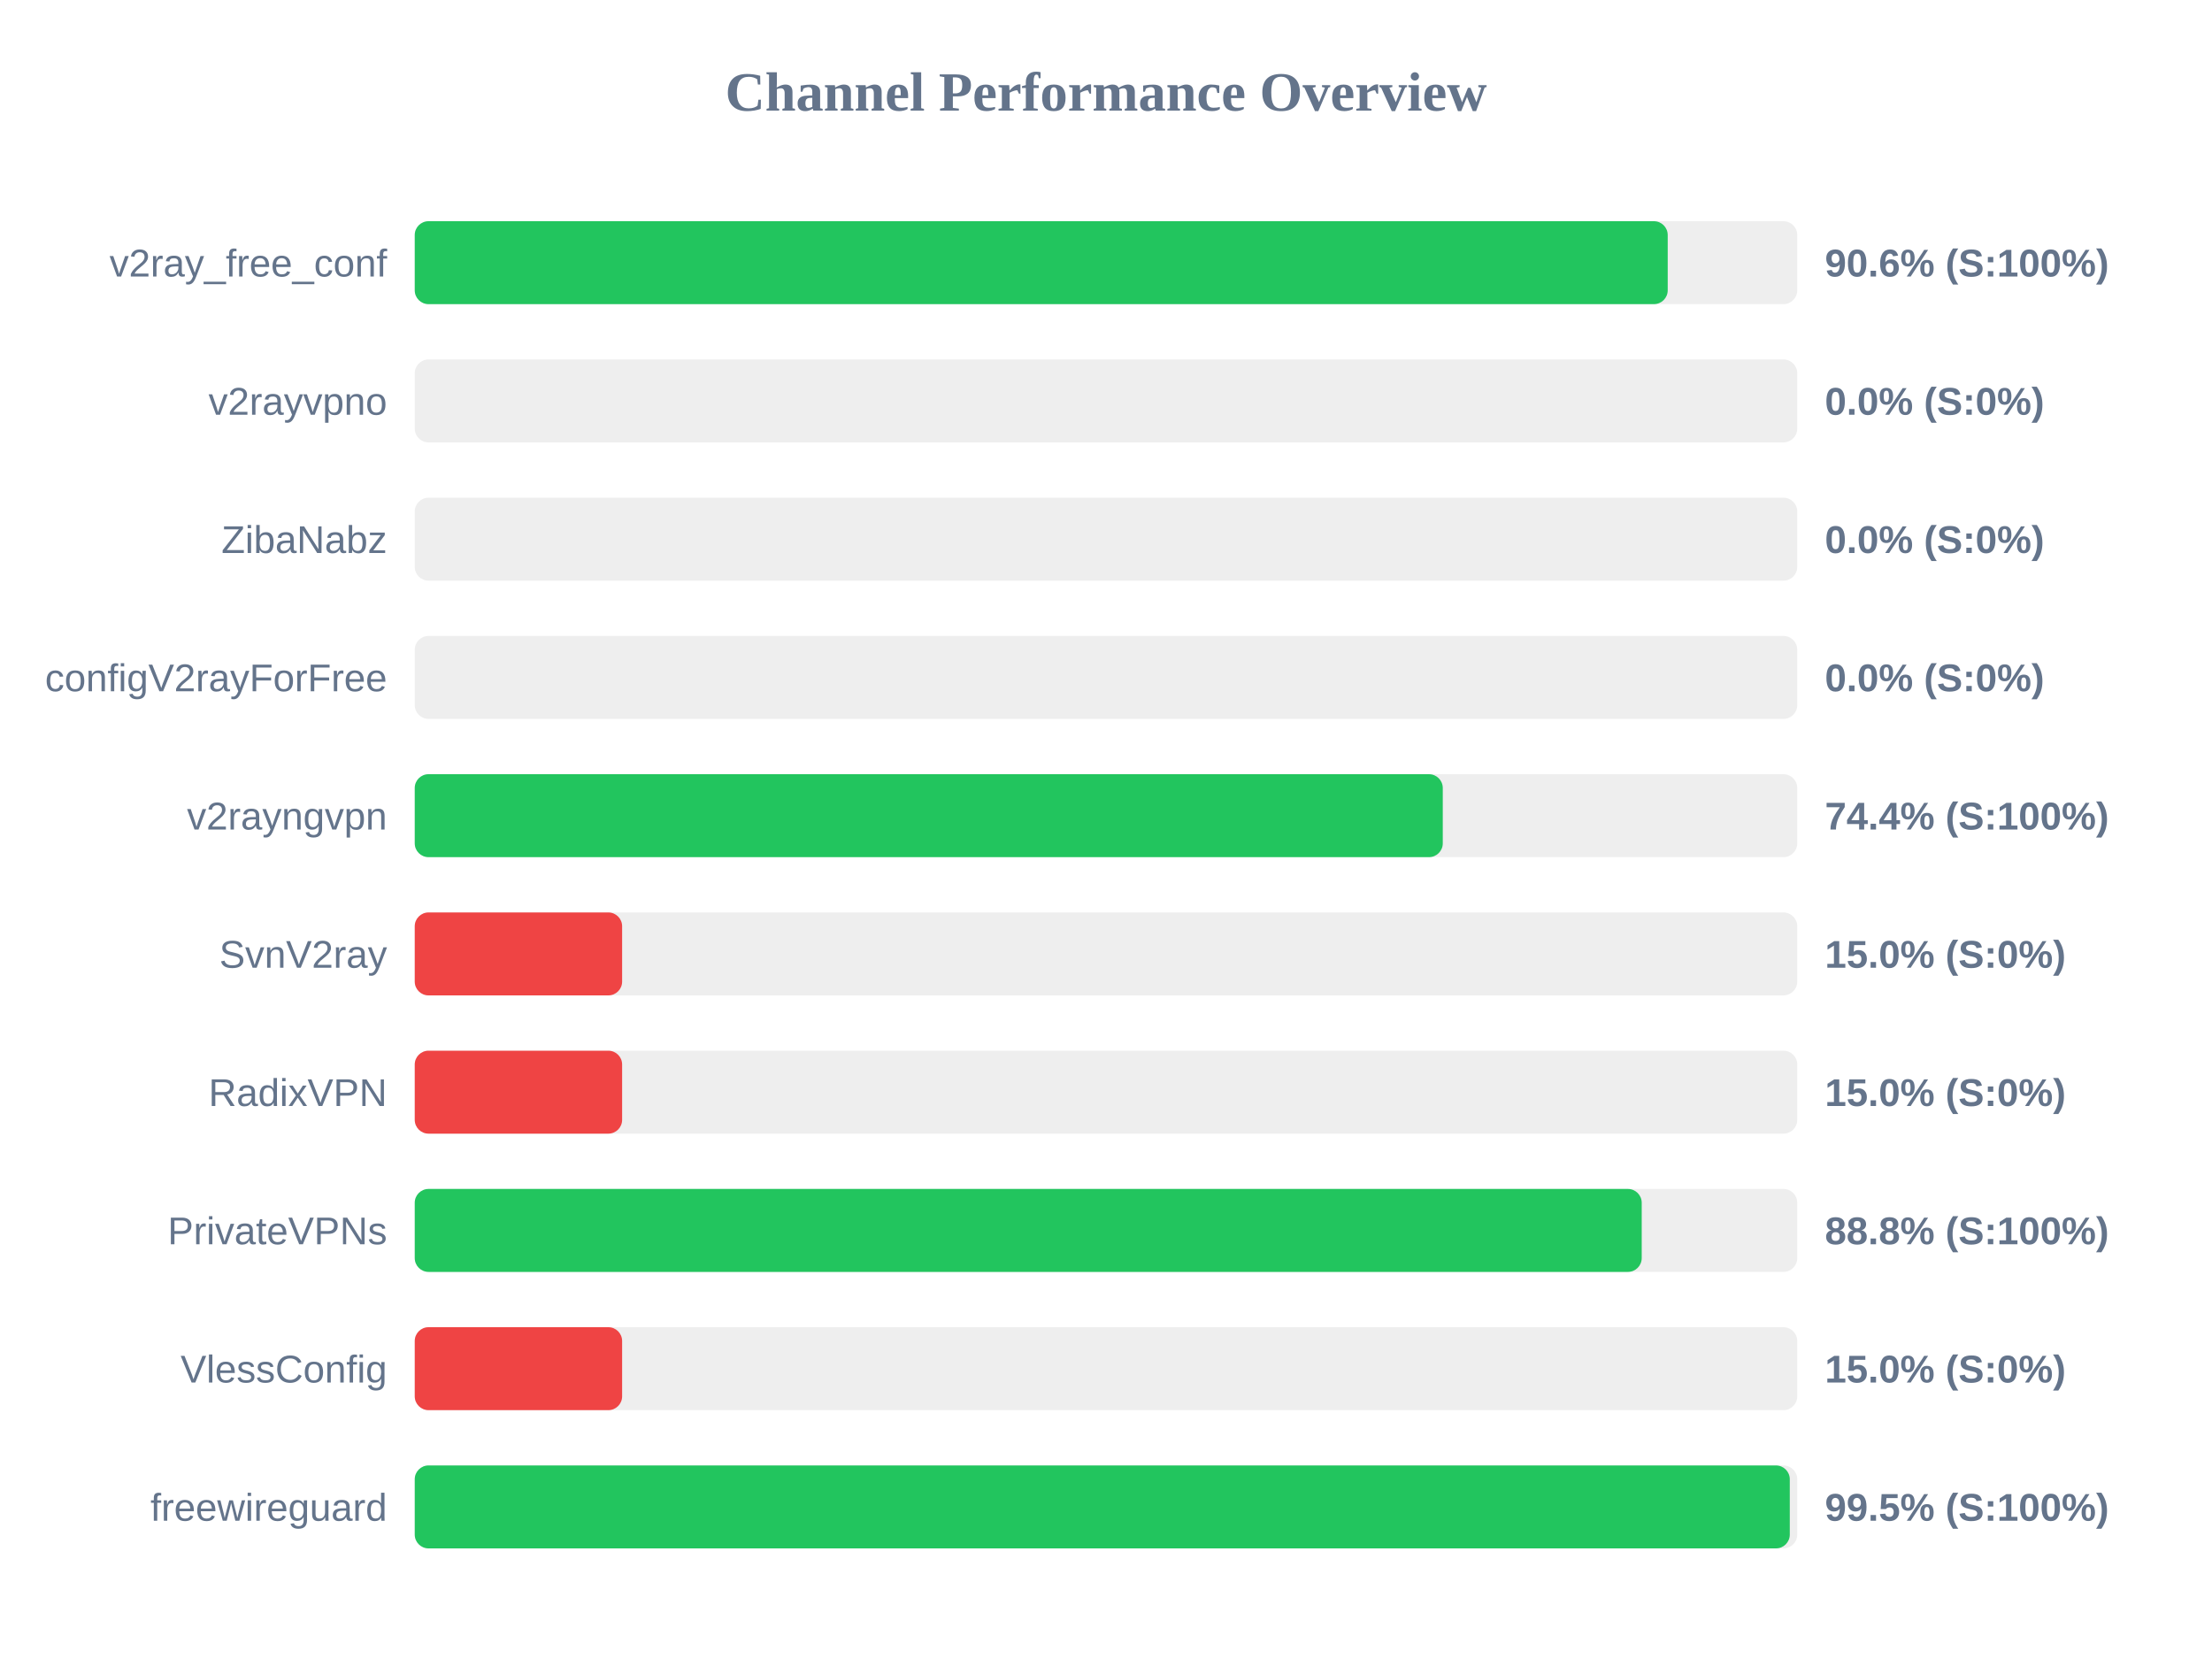
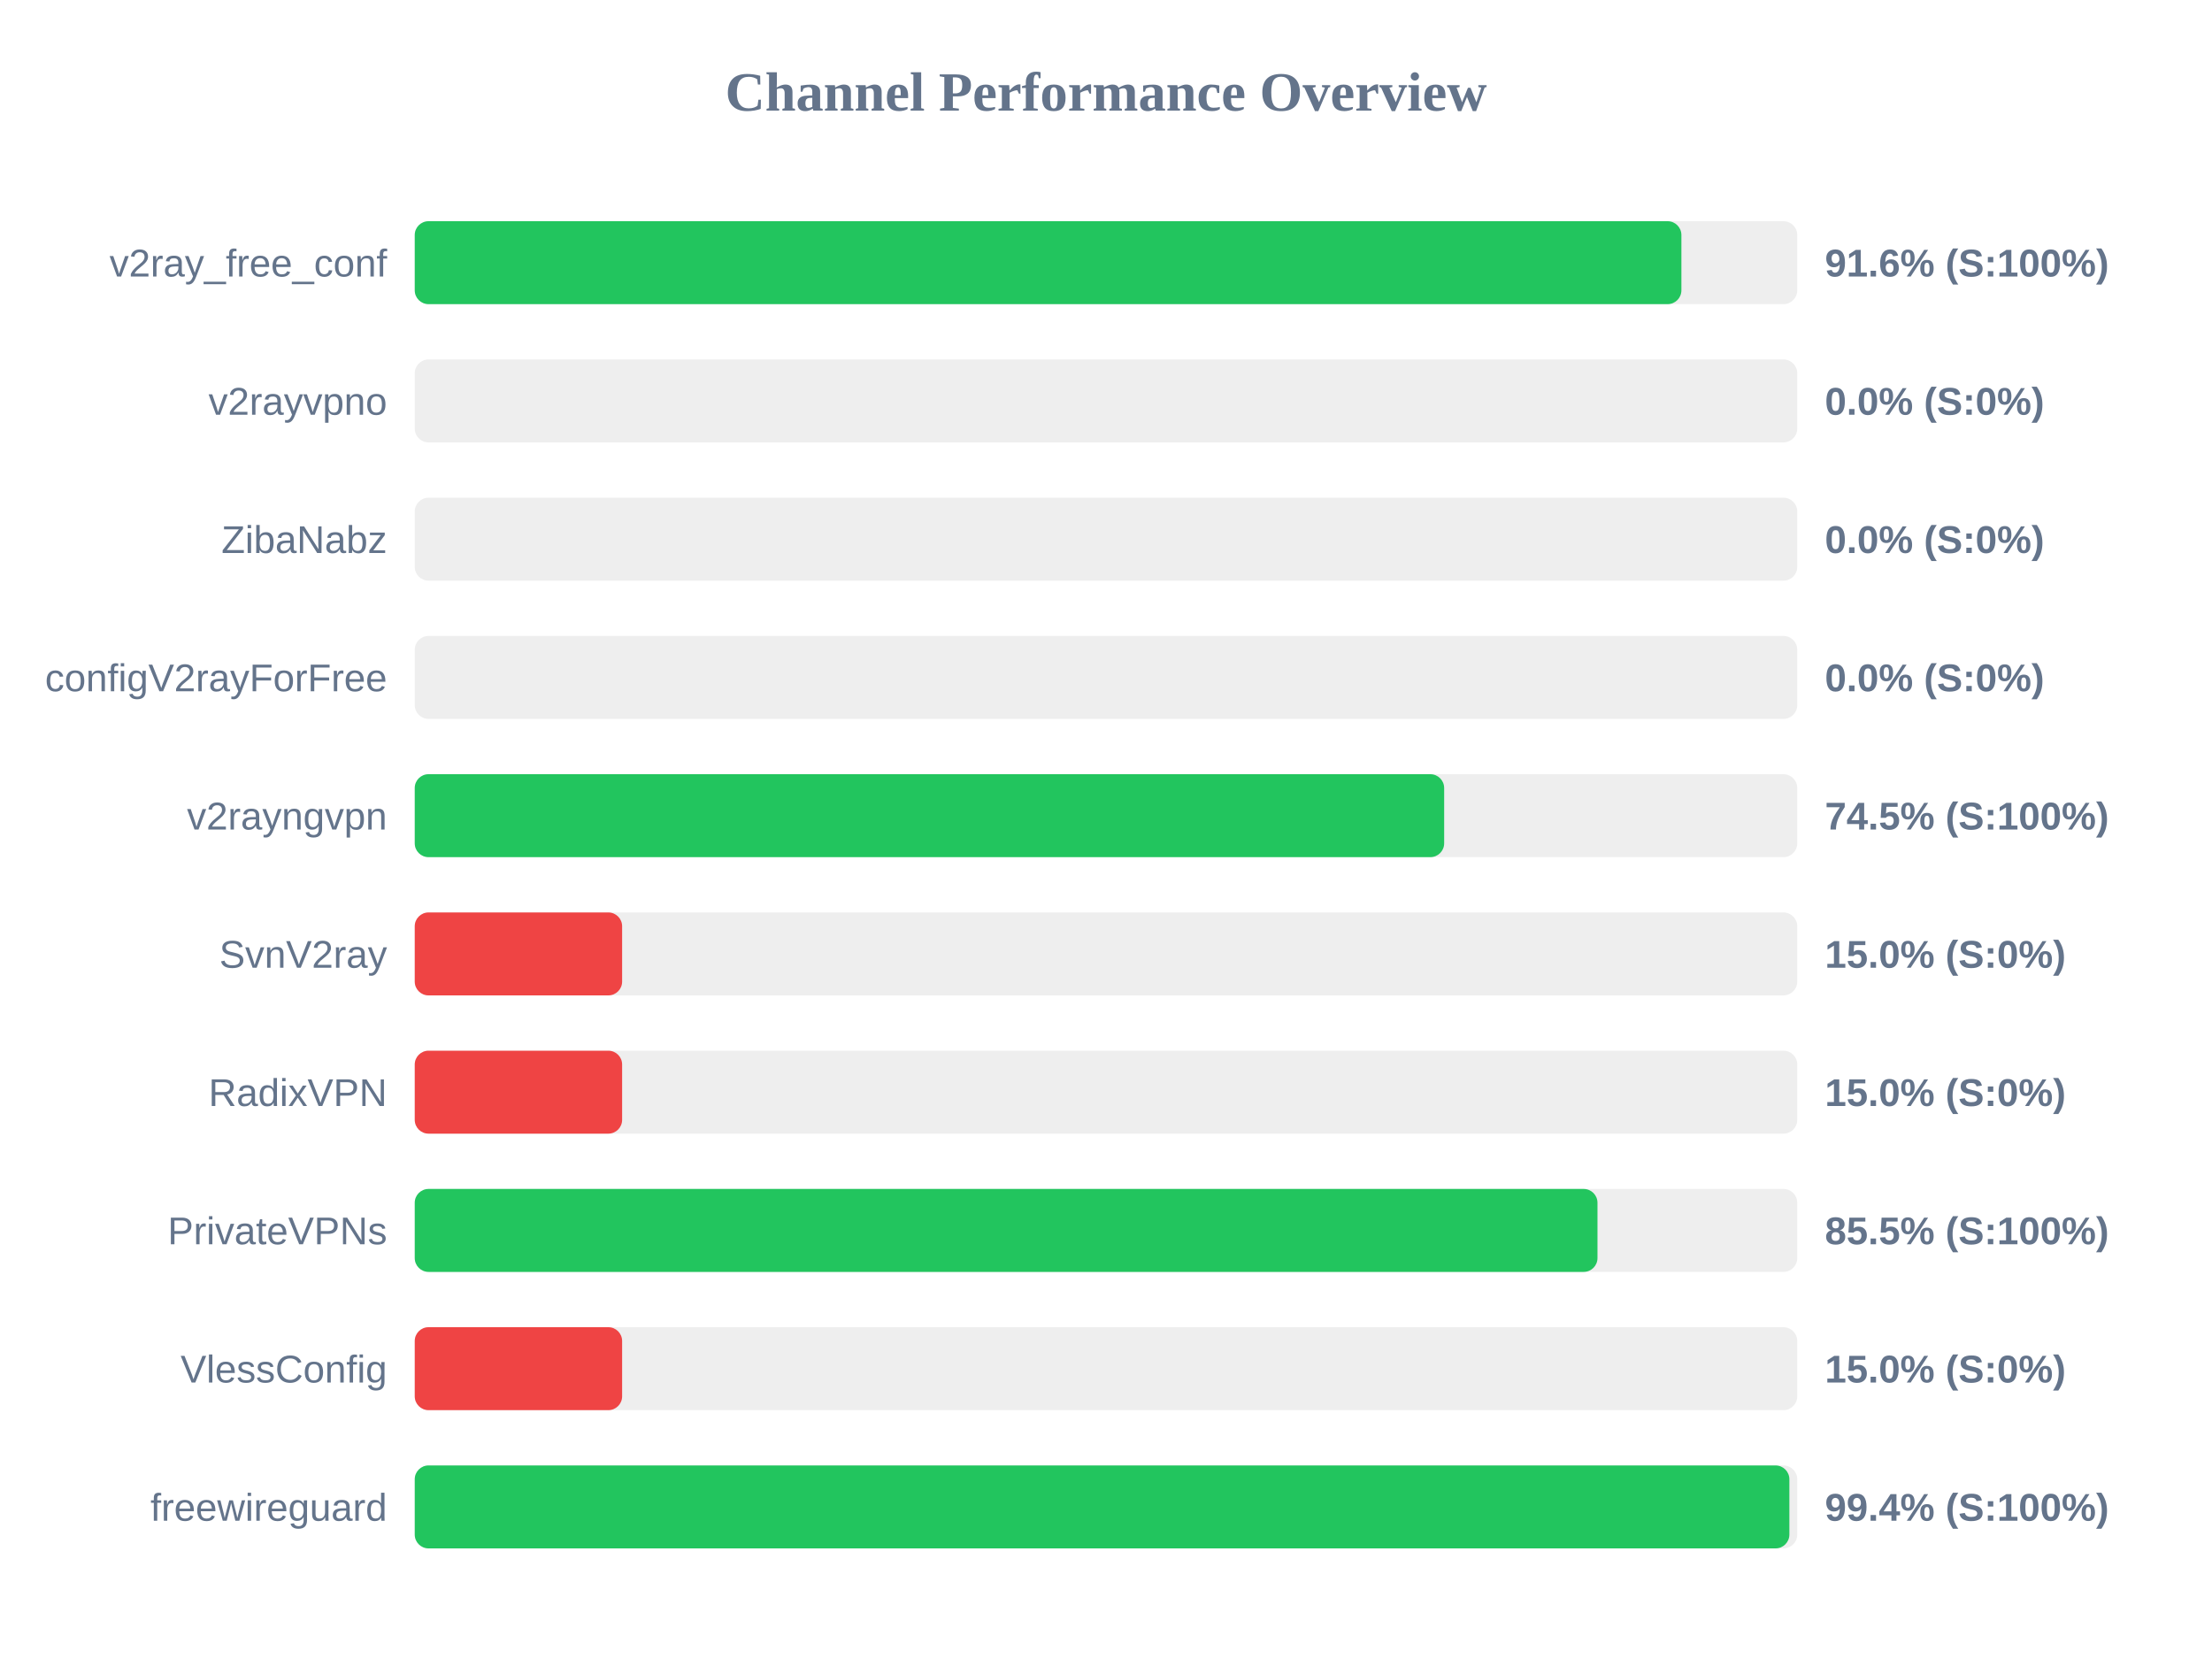
<svg xmlns="http://www.w3.org/2000/svg" width="800" height="600" version="1.1">
  <style>
        .row { font: 14px Arial; fill: #64748b; }
        .score { font: bold 14px Arial; fill: #64748b; }
    </style>
  <text x="400" y="40" text-anchor="middle" font-size="20px" font-weight="bold" fill="#64748b">Channel Performance Overview</text>
  <rect x="150" y="80" width="500" height="30" fill="#eee" rx="5" />
-   <rect x="150" y="80" width="453.15" height="30" fill="#22c55e" rx="5" />
+   <rect x="150" y="80" width="458.1" height="30" fill="#22c55e" rx="5" />
  <text x="140" y="100" text-anchor="end" class="row">v2ray_free_conf</text>
-   <text x="660" y="100" text-anchor="start" class="score">90.6% (S:100%)</text>
+   <text x="660" y="100" text-anchor="start" class="score">91.6% (S:100%)</text>
  <rect x="150" y="130" width="500" height="30" fill="#eee" rx="5" />
  <rect x="150" y="130" width="0.0" height="30" fill="#ef4444" rx="5" />
  <text x="140" y="150" text-anchor="end" class="row">v2rayvpno</text>
  <text x="660" y="150" text-anchor="start" class="score">0.0% (S:0%)</text>
  <rect x="150" y="180" width="500" height="30" fill="#eee" rx="5" />
  <rect x="150" y="180" width="0.0" height="30" fill="#ef4444" rx="5" />
  <text x="140" y="200" text-anchor="end" class="row">ZibaNabz</text>
  <text x="660" y="200" text-anchor="start" class="score">0.0% (S:0%)</text>
  <rect x="150" y="230" width="500" height="30" fill="#eee" rx="5" />
  <rect x="150" y="230" width="0.0" height="30" fill="#ef4444" rx="5" />
  <text x="140" y="250" text-anchor="end" class="row">configV2rayForFree</text>
  <text x="660" y="250" text-anchor="start" class="score">0.0% (S:0%)</text>
  <rect x="150" y="280" width="500" height="30" fill="#eee" rx="5" />
-   <rect x="150" y="280" width="371.8" height="30" fill="#22c55e" rx="5" />
+   <rect x="150" y="280" width="372.3" height="30" fill="#22c55e" rx="5" />
  <text x="140" y="300" text-anchor="end" class="row">v2rayngvpn</text>
-   <text x="660" y="300" text-anchor="start" class="score">74.4% (S:100%)</text>
+   <text x="660" y="300" text-anchor="start" class="score">74.5% (S:100%)</text>
  <rect x="150" y="330" width="500" height="30" fill="#eee" rx="5" />
  <rect x="150" y="330" width="75.0" height="30" fill="#ef4444" rx="5" />
  <text x="140" y="350" text-anchor="end" class="row">SvnV2ray</text>
  <text x="660" y="350" text-anchor="start" class="score">15.0% (S:0%)</text>
  <rect x="150" y="380" width="500" height="30" fill="#eee" rx="5" />
  <rect x="150" y="380" width="75.0" height="30" fill="#ef4444" rx="5" />
  <text x="140" y="400" text-anchor="end" class="row">RadixVPN</text>
  <text x="660" y="400" text-anchor="start" class="score">15.0% (S:0%)</text>
  <rect x="150" y="430" width="500" height="30" fill="#eee" rx="5" />
-   <rect x="150" y="430" width="443.75" height="30" fill="#22c55e" rx="5" />
+   <rect x="150" y="430" width="427.75" height="30" fill="#22c55e" rx="5" />
  <text x="140" y="450" text-anchor="end" class="row">PrivateVPNs</text>
-   <text x="660" y="450" text-anchor="start" class="score">88.8% (S:100%)</text>
+   <text x="660" y="450" text-anchor="start" class="score">85.5% (S:100%)</text>
  <rect x="150" y="480" width="500" height="30" fill="#eee" rx="5" />
  <rect x="150" y="480" width="75.0" height="30" fill="#ef4444" rx="5" />
  <text x="140" y="500" text-anchor="end" class="row">VlessConfig</text>
  <text x="660" y="500" text-anchor="start" class="score">15.0% (S:0%)</text>
  <rect x="150" y="530" width="500" height="30" fill="#eee" rx="5" />
-   <rect x="150" y="530" width="497.3" height="30" fill="#22c55e" rx="5" />
+   <rect x="150" y="530" width="497.15" height="30" fill="#22c55e" rx="5" />
  <text x="140" y="550" text-anchor="end" class="row">freewireguard</text>
-   <text x="660" y="550" text-anchor="start" class="score">99.5% (S:100%)</text>
+   <text x="660" y="550" text-anchor="start" class="score">99.4% (S:100%)</text>
</svg>
